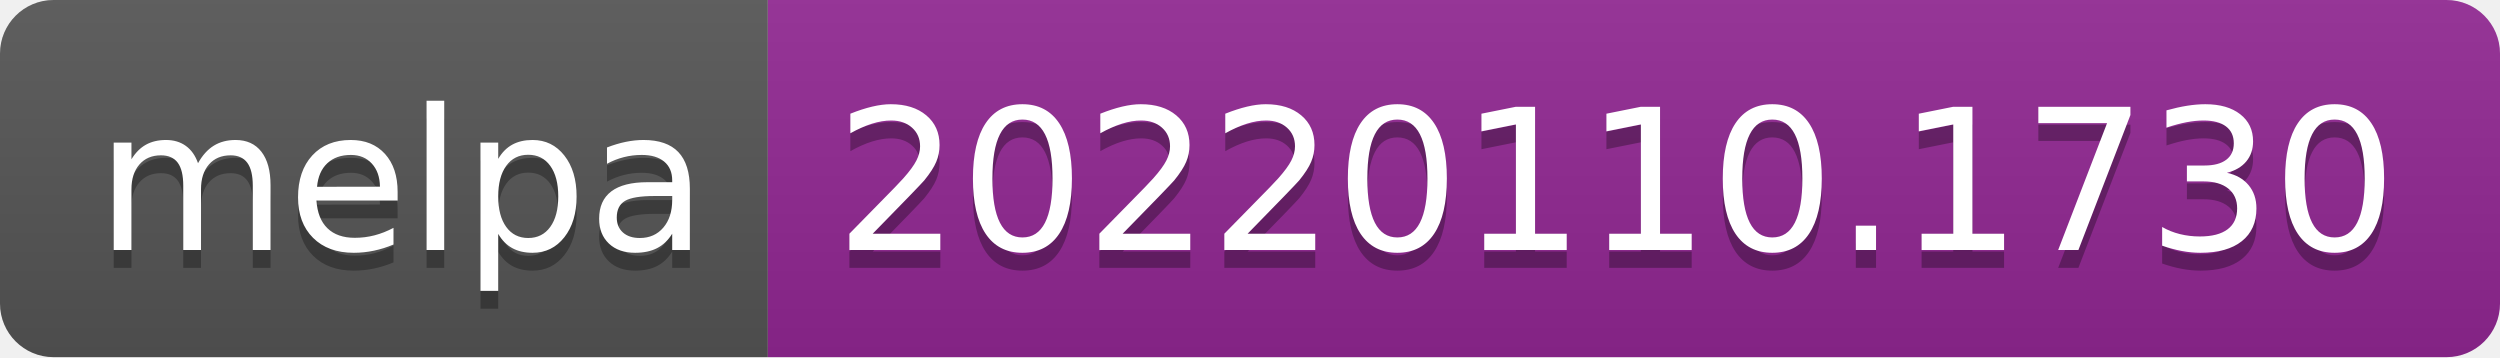
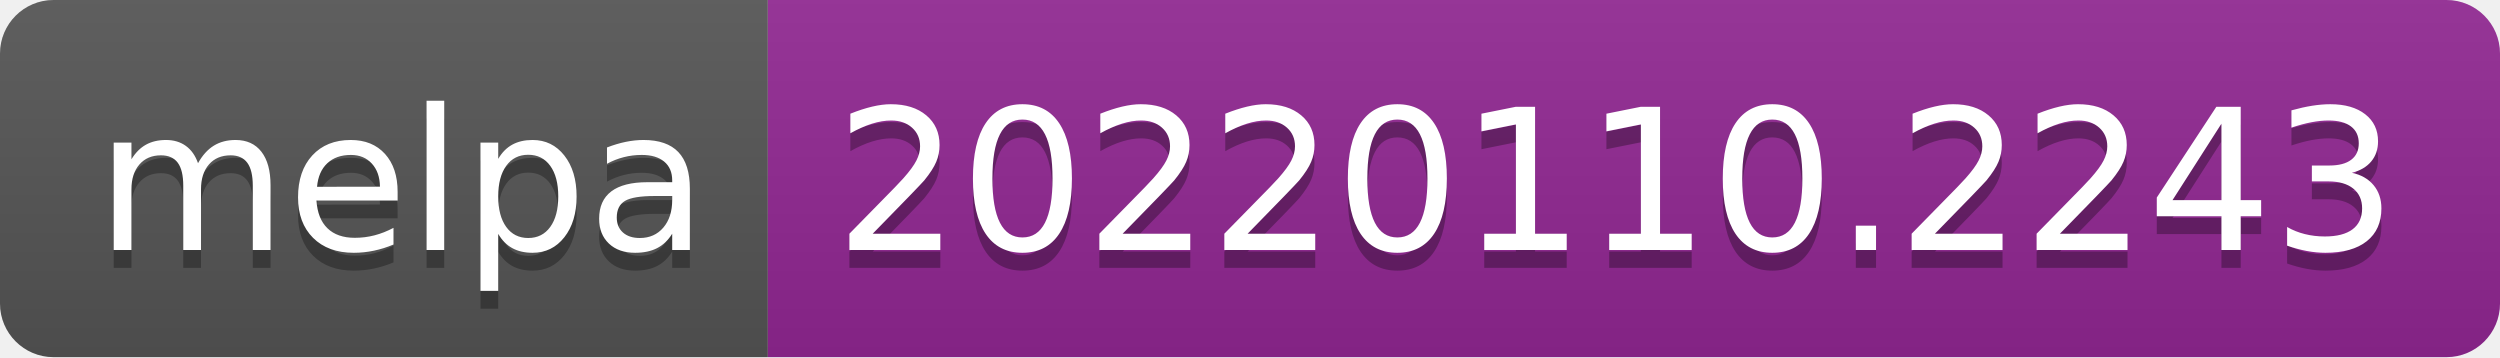
- <svg xmlns="http://www.w3.org/2000/svg" width="140" height="20" role="img" aria-label="melpa: 20220110.1730">
+ <svg xmlns="http://www.w3.org/2000/svg" width="140" height="20" role="img" aria-label="melpa: 20220110.2243">
  <linearGradient id="s" x2="0" y2="100%">
    <stop offset="0" stop-color="#bbb" stop-opacity=".1" />
    <stop offset="1" stop-opacity=".1" />
  </linearGradient>
  <clipPath id="r">
    <rect width="140" height="20" rx="3" fill="#fff" />
  </clipPath>
  <g clip-path="url(#r)">
    <rect width="43" height="20" fill="#555" />
    <rect x="43" width="97" height="20" fill="#922793" />
    <rect width="140" height="20" fill="url(#s)" />
  </g>
  <g fill="#fff" text-anchor="middle" font-family="Verdana,Geneva,DejaVu Sans,sans-serif" text-rendering="geometricPrecision" font-size="110">
    <text aria-hidden="true" x="225" y="150" fill="#010101" fill-opacity=".3" transform="scale(.1)" textLength="330">melpa</text>
    <text x="225" y="140" transform="scale(.1)" fill="#fff" textLength="330">melpa</text>
-     <text aria-hidden="true" x="905" y="150" fill="#010101" fill-opacity=".3" transform="scale(.1)" textLength="870">20220110.1730</text>
-     <text x="905" y="140" transform="scale(.1)" fill="#fff" textLength="870">20220110.1730</text>
+     <text aria-hidden="true" x="905" y="150" fill="#010101" fill-opacity=".3" transform="scale(.1)" textLength="870">20220110.2243</text>
+     <text x="905" y="140" transform="scale(.1)" fill="#fff" textLength="870">20220110.2243</text>
  </g>
</svg>
